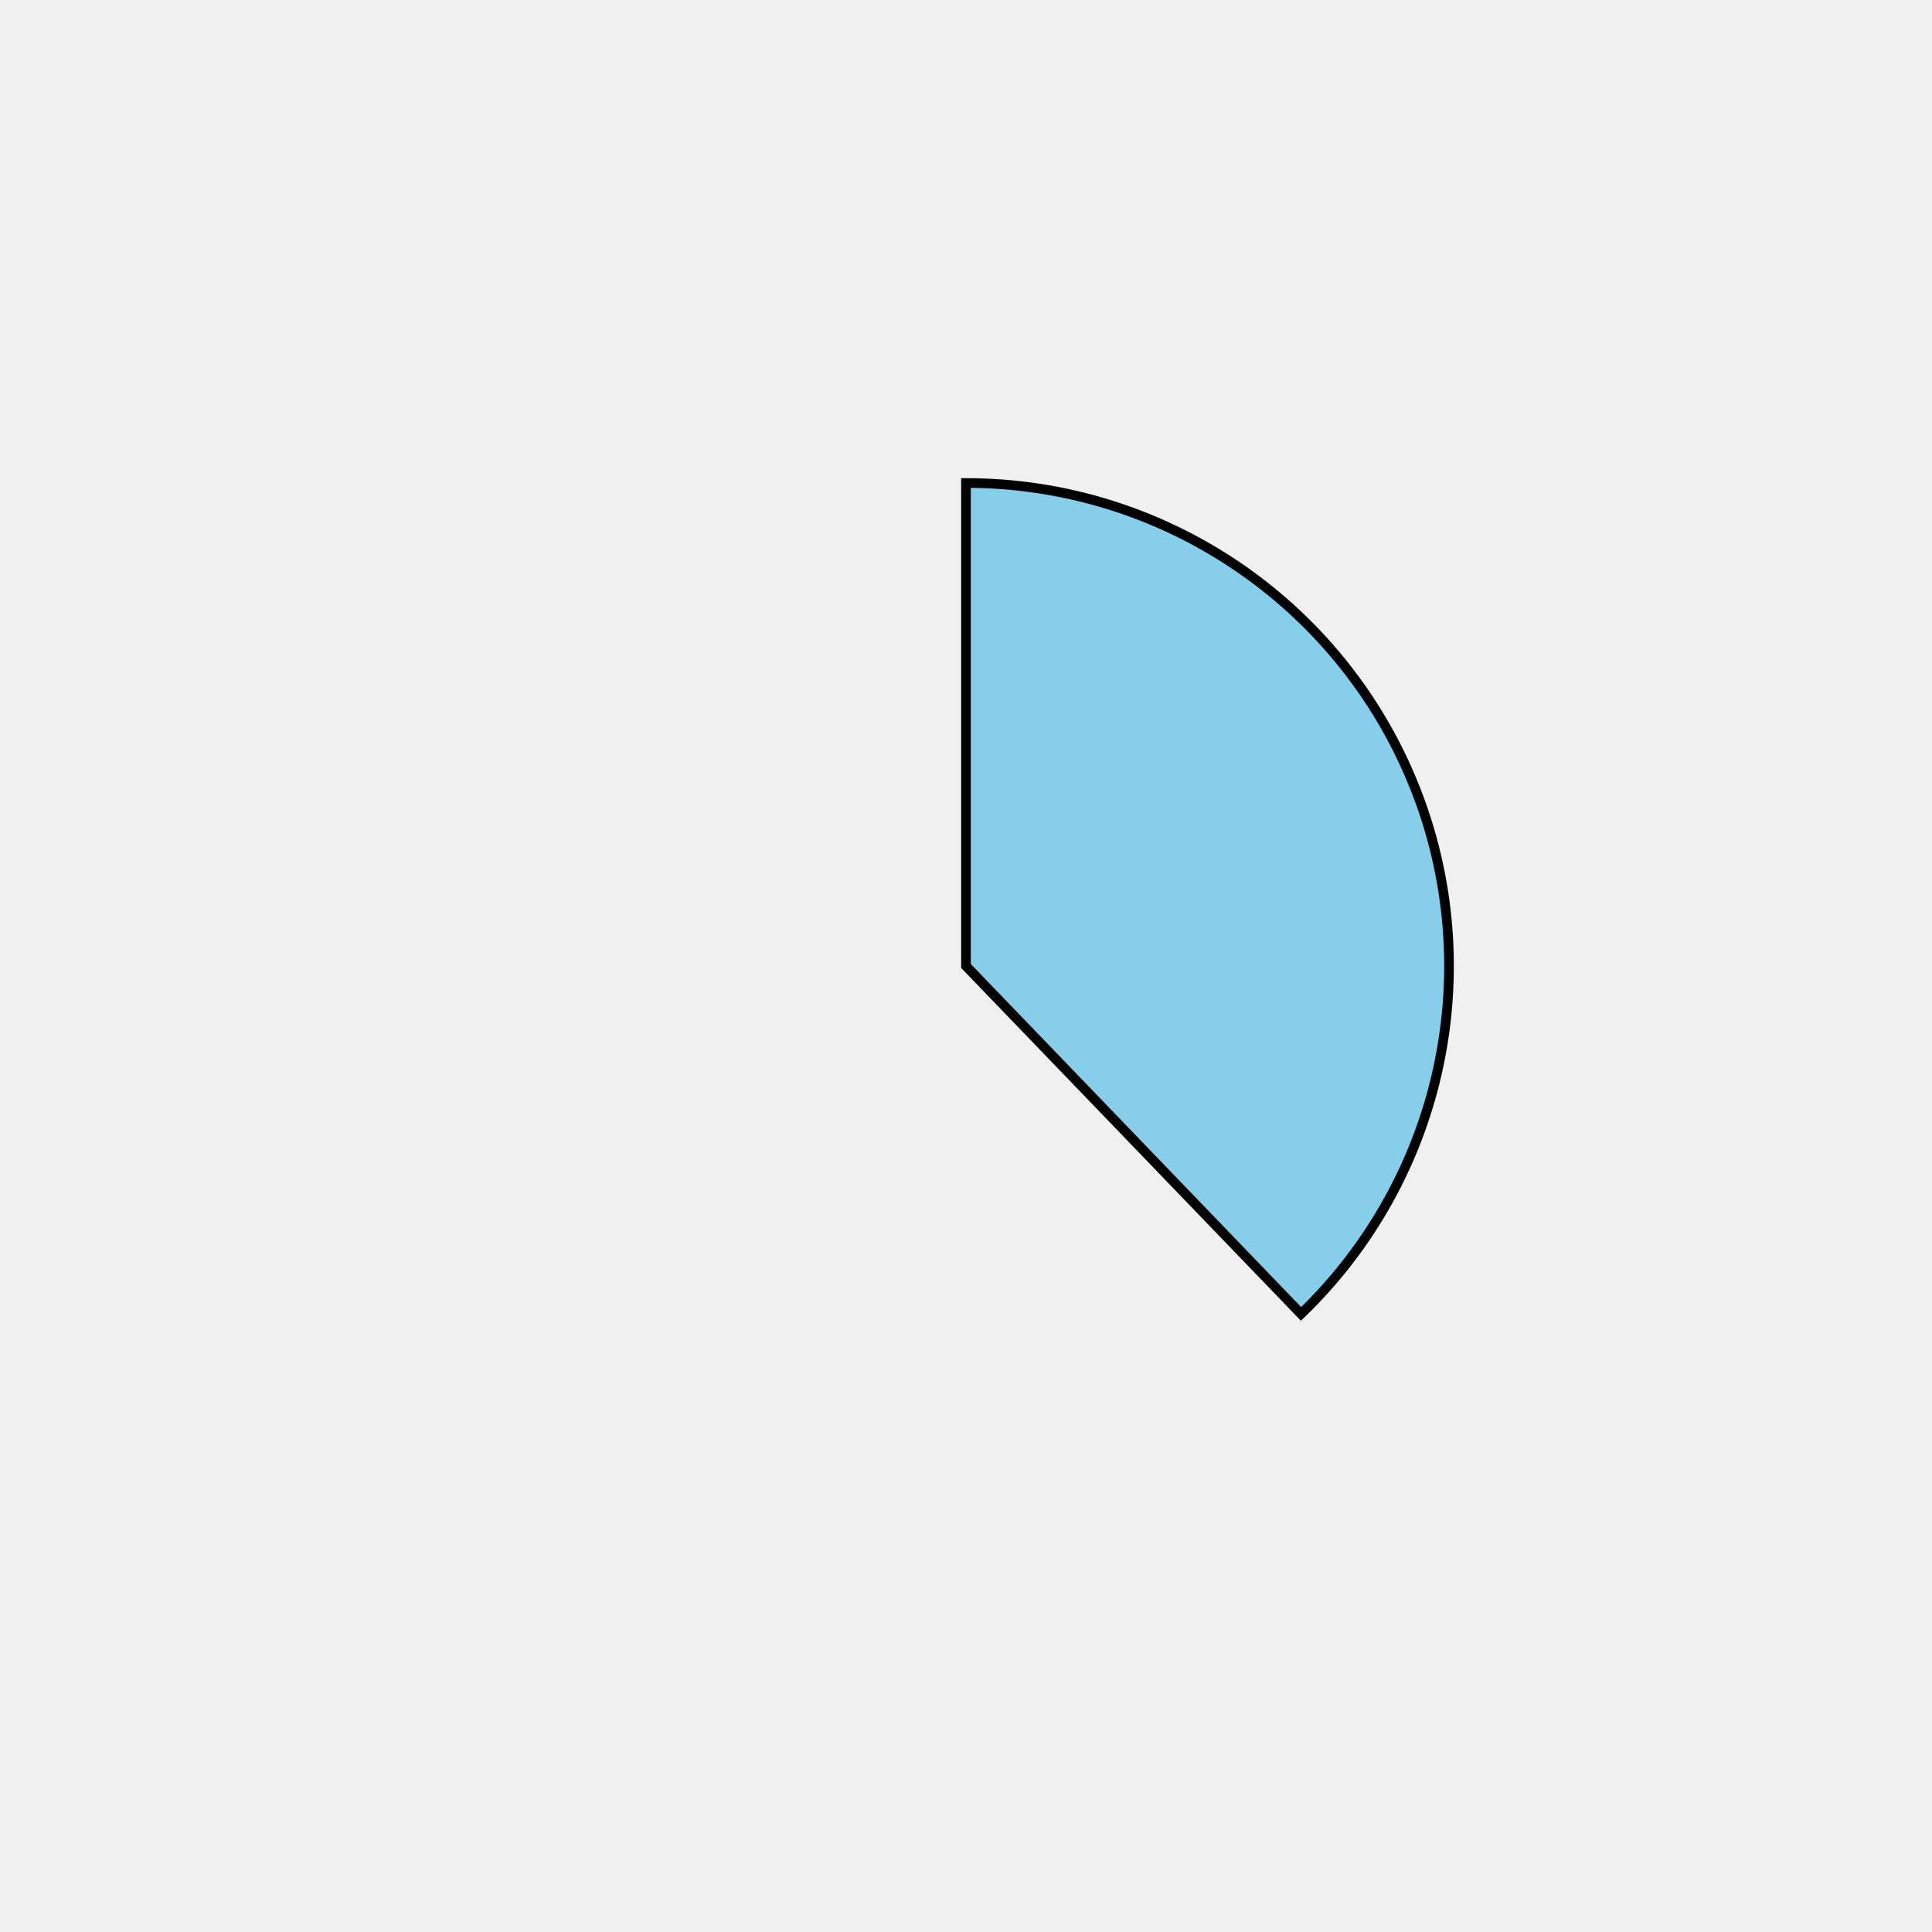
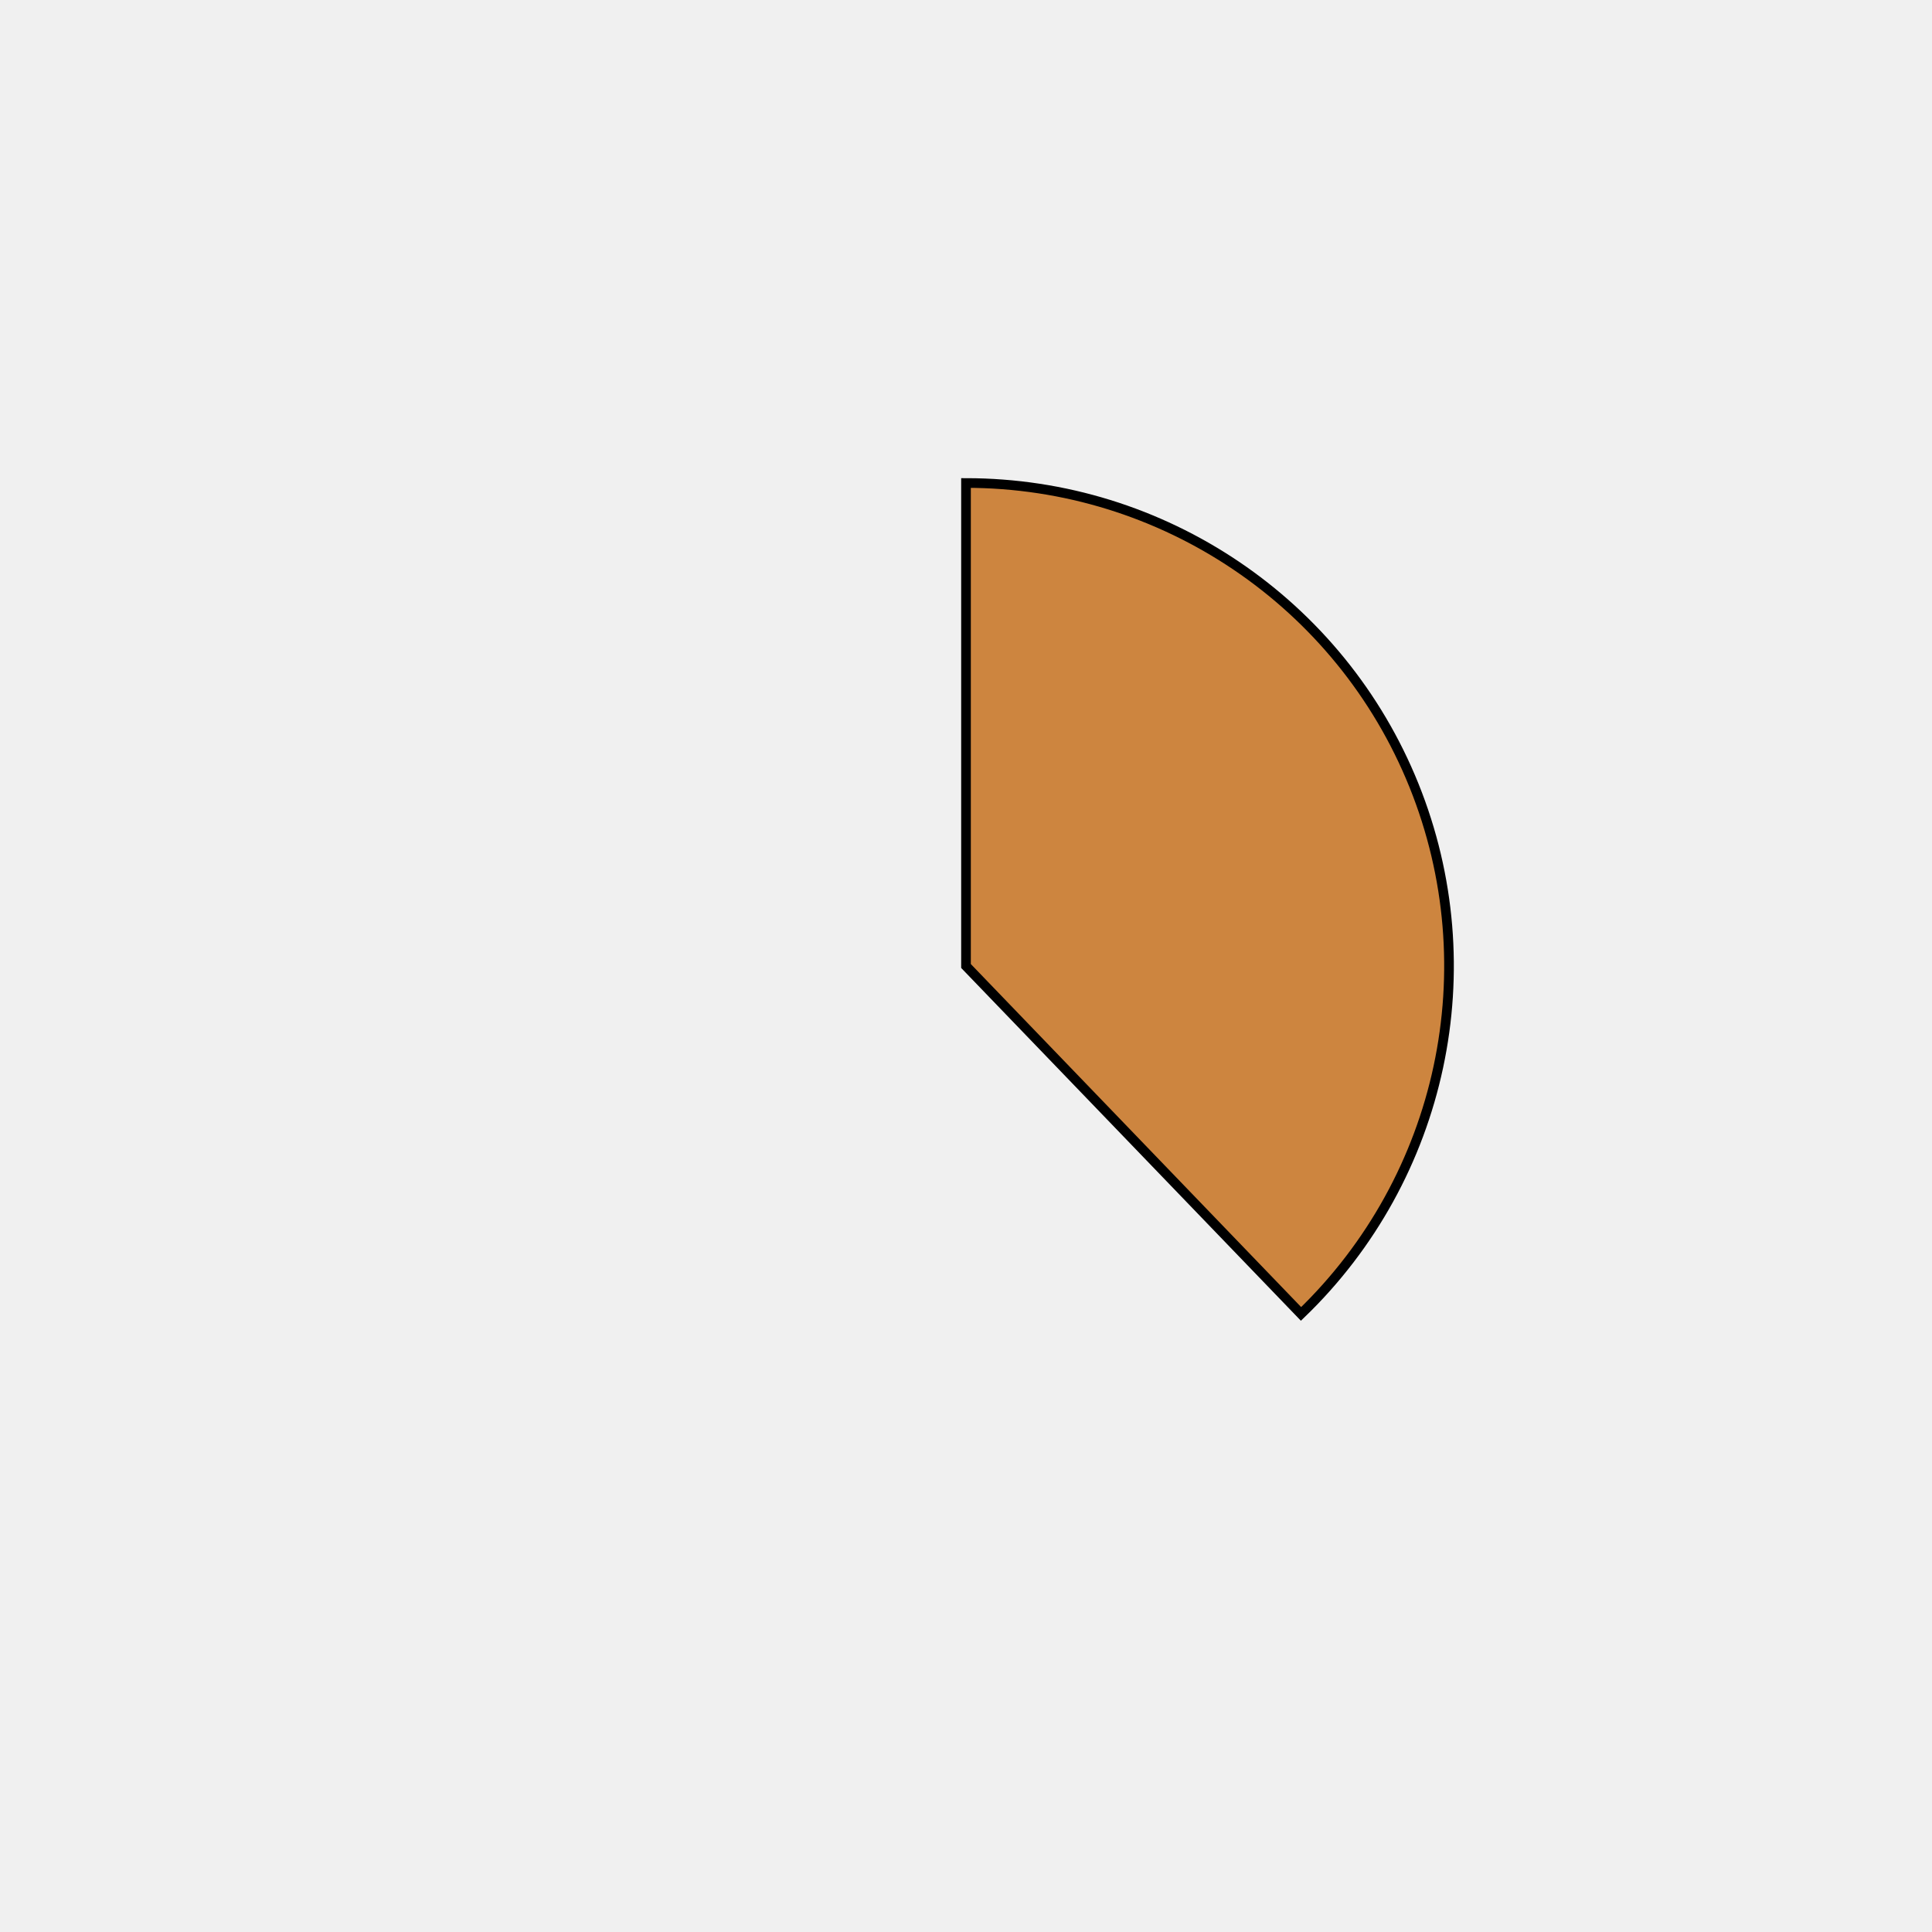
<svg xmlns="http://www.w3.org/2000/svg" height="400px" width="400px" viewBox="0 0 400 400">
  <style>
        path {
                stroke: #000;
                stroke-width: 2px;
                transform: translate(100px, 100px);
        }

        .path_1 {
                animation: fadeIn 5s linear forwards;
        }

        .path_2 {
                transform: scale(0);
                animation: fadeIn 5s linear forwards 5s;
        }


        
        .path_3 {
                transform: scale(0);
                animation: fadeIn 5s linear forwards 10s;
        }


        .path_4 {
                transform: scale(0);
                animation: fadeIn 5s linear forwards 15s;
        }

        .path_5 {
                transform: scale(0);
                animation: fadeIn 5s linear forwards 20s;
        }

        .path_6 {
                transform: scale(0);
                animation: fadeIn 5s linear forwards 25s;
        }

        .path_7 {
                transform: scale(0);
                animation: fadeIn 5s linear forwards 30s;
        }

        .path_8 {
                transform: scale(0);
                animation: fadeIn 5s linear forwards 35s;
        }

        .path_9 {
                transform: scale(0);
                animation: fadeIn 5s linear forwards 40s;
        }

        .path_10 {
                transform: scale(0);
                animation: fadeIn 5s linear forwards 45s;
        }

        @keyframes fadeIn {
                0% {                        
                        transform: translate(250px, 350px) rotate(0deg) scale(0);
                        
                }
                50% {
                        transform: translate(200px, 250px) rotate(180deg) scale(0.5);
                        
                }
                
                100% {
                        transform: translate(100px, 100px) rotate(360deg) scale(1);
                        
                }
        }
        .txt_1 {
                opacity: 0;
                animation: txtShow 5s linear forwards 0s;
        }

        .txt_2 {
                opacity: 0;
                animation: txtShow 5s linear forwards 5s;
        }

        .txt_3 {
                opacity: 0;
                animation: txtShow 5s linear forwards 10s;
        }

        .txt_4 {
                opacity: 0;
                animation: txtShow 5s linear forwards 15s;
        }

        .txt_5 {
                opacity: 0;
                animation: txtShow 5s linear forwards 20s;
        }

        .txt_6 {
                opacity: 0;
                animation: txtShow 5s linear forwards 25s;
        }

        .txt_7 {
                opacity: 0;
                animation: txtShow 5s linear forwards 30s;
        }

        .txt_8 {
                opacity: 0;
                animation: txtShow 5s linear forwards 35s;
        }

        .txt_9 {
                opacity: 0;
                animation: txtShow 5s linear forwards 40s;
        }

        .txt_10 {
                opacity: 0;
                animation: txtShow 5s linear forwards 45s;
        }

        @keyframes txtShow {
                0% {                        
                        opacity: 0;
                        
                }
                100% {
                        opacity: 1;
                        
                }
        }
</style>
-   <path class="path_1" d="M 100,100 L 100,0 A 100,100 0 0 1 169.365,172.031 Z" fill="skyblue" stroke="#fff" stroke-width="2" />
-   <text class="txt_1" x="320" y="100" fill="skyblue" stroke="skyblue" stroke-width="1">Java</text>
-   <path class="path_2" d="M 100,100 L 169.365,172.031 A 100,100 0 0 1 25.406,166.601 Z" fill="darkseagreen" stroke="#fff" stroke-width="2" />
-   <text class="txt_2" x="320" y="120" fill="darkseagreen" stroke="darkseagreen" stroke-width="1">TypeScript</text>
-   <path class="path_3" d="M 100,100 L 25.406,166.601 A 100,100 0 0 1 13.293,50.181 Z" fill="brown" stroke="#fff" stroke-width="2" />
-   <text class="txt_3" x="320" y="140" fill="brown" stroke="brown" stroke-width="1">JavaScript</text>
-   <path class="path_4" d="M 100,100 L 13.293,50.181 A 100,100 0 0 1 30.635,27.969 Z" fill="seagreen" stroke="#fff" stroke-width="2" />
-   <text class="txt_4" x="320" y="160" fill="seagreen" stroke="seagreen" stroke-width="1">HTML</text>
-   <path class="path_5" d="M 100,100 L 30.635,27.969 A 100,100 0 0 1 52.376,12.068 Z" fill="burlywood" stroke="#fff" stroke-width="2" />
-   <text class="txt_5" x="320" y="180" fill="burlywood" stroke="burlywood" stroke-width="1">Sass</text>
-   <path class="path_6" d="M 100,100 L 52.376,12.068 A 100,100 0 0 1 72.705,3.797 Z" fill="cyan" stroke="#fff" stroke-width="2" />
-   <text class="txt_6" x="320" y="200" fill="cyan" stroke="cyan" stroke-width="1">CSS</text>
-   <path class="path_7" d="M 100,100 L 72.705,3.797 A 100,100 0 0 1 82.498,1.544 Z" fill="rosybrown" stroke="#fff" stroke-width="2" />
-   <text class="txt_7" x="320" y="220" fill="rosybrown" stroke="rosybrown" stroke-width="1">Python</text>
-   <path class="path_8" d="M 100,100 L 82.498,1.544 A 100,100 0 0 1 91.841,0.333 Z" fill="maroon" stroke="#fff" stroke-width="2" />
-   <text class="txt_8" x="320" y="240" fill="maroon" stroke="maroon" stroke-width="1">Batchfile</text>
-   <path class="path_9" d="M 100,100 L 91.841,0.333 A 100,100 0 0 1 96.231,0.071 Z" fill="tan" stroke="#fff" stroke-width="2" />
-   <text class="txt_9" x="320" y="260" fill="tan" stroke="tan" stroke-width="1">Mustache</text>
-   <path class="path_10" d="M 100,100 L 96.231,0.071 A 100,100 0 0 1 98.743,0.008 Z" fill="yellowgreen" stroke="#fff" stroke-width="2" />
-   <text class="txt_10" x="320" y="280" fill="yellowgreen" stroke="yellowgreen" stroke-width="1">SCSS</text>
+   <path class="path_1" d="M 100,100 L 100,0 A 100,100 0 0 1 169.365,172.031 Z" fill="peru" stroke="#fff" stroke-width="2" />
+   <text class="txt_1" x="320" y="100" fill="peru" stroke="peru" stroke-width="1">Java</text>
+   <path class="path_2" d="M 100,100 L 169.365,172.031 A 100,100 0 0 1 25.406,166.601 Z" fill="steelblue" stroke="#fff" stroke-width="2" />
+   <text class="txt_2" x="320" y="120" fill="steelblue" stroke="steelblue" stroke-width="1">TypeScript</text>
+   <path class="path_3" d="M 100,100 L 25.406,166.601 A 100,100 0 0 1 13.293,50.181 Z" fill="navy" stroke="#fff" stroke-width="2" />
+   <text class="txt_3" x="320" y="140" fill="navy" stroke="navy" stroke-width="1">JavaScript</text>
+   <path class="path_4" d="M 100,100 L 13.293,50.181 A 100,100 0 0 1 30.635,27.969 Z" fill="crimson" stroke="#fff" stroke-width="2" />
+   <text class="txt_4" x="320" y="160" fill="crimson" stroke="crimson" stroke-width="1">HTML</text>
+   <path class="path_5" d="M 100,100 L 30.635,27.969 A 100,100 0 0 1 52.376,12.068 Z" fill="thistle" stroke="#fff" stroke-width="2" />
+   <text class="txt_5" x="320" y="180" fill="thistle" stroke="thistle" stroke-width="1">Sass</text>
+   <path class="path_6" d="M 100,100 L 52.376,12.068 A 100,100 0 0 1 72.705,3.797 Z" fill="saddlebrown" stroke="#fff" stroke-width="2" />
+   <text class="txt_6" x="320" y="200" fill="saddlebrown" stroke="saddlebrown" stroke-width="1">CSS</text>
+   <path class="path_7" d="M 100,100 L 72.705,3.797 A 100,100 0 0 1 82.498,1.544 Z" fill="indigo" stroke="#fff" stroke-width="2" />
+   <text class="txt_7" x="320" y="220" fill="indigo" stroke="indigo" stroke-width="1">Python</text>
+   <path class="path_8" d="M 100,100 L 82.498,1.544 A 100,100 0 0 1 91.841,0.333 Z" fill="wheat" stroke="#fff" stroke-width="2" />
+   <text class="txt_8" x="320" y="240" fill="wheat" stroke="wheat" stroke-width="1">Batchfile</text>
+   <path class="path_9" d="M 100,100 L 91.841,0.333 A 100,100 0 0 1 96.231,0.071 Z" fill="darkkhaki" stroke="#fff" stroke-width="2" />
+   <text class="txt_9" x="320" y="260" fill="darkkhaki" stroke="darkkhaki" stroke-width="1">Mustache</text>
+   <path class="path_10" d="M 100,100 L 96.231,0.071 A 100,100 0 0 1 98.743,0.008 Z" fill="orangered" stroke="#fff" stroke-width="2" />
+   <text class="txt_10" x="320" y="280" fill="orangered" stroke="orangered" stroke-width="1">SCSS</text>
</svg>
